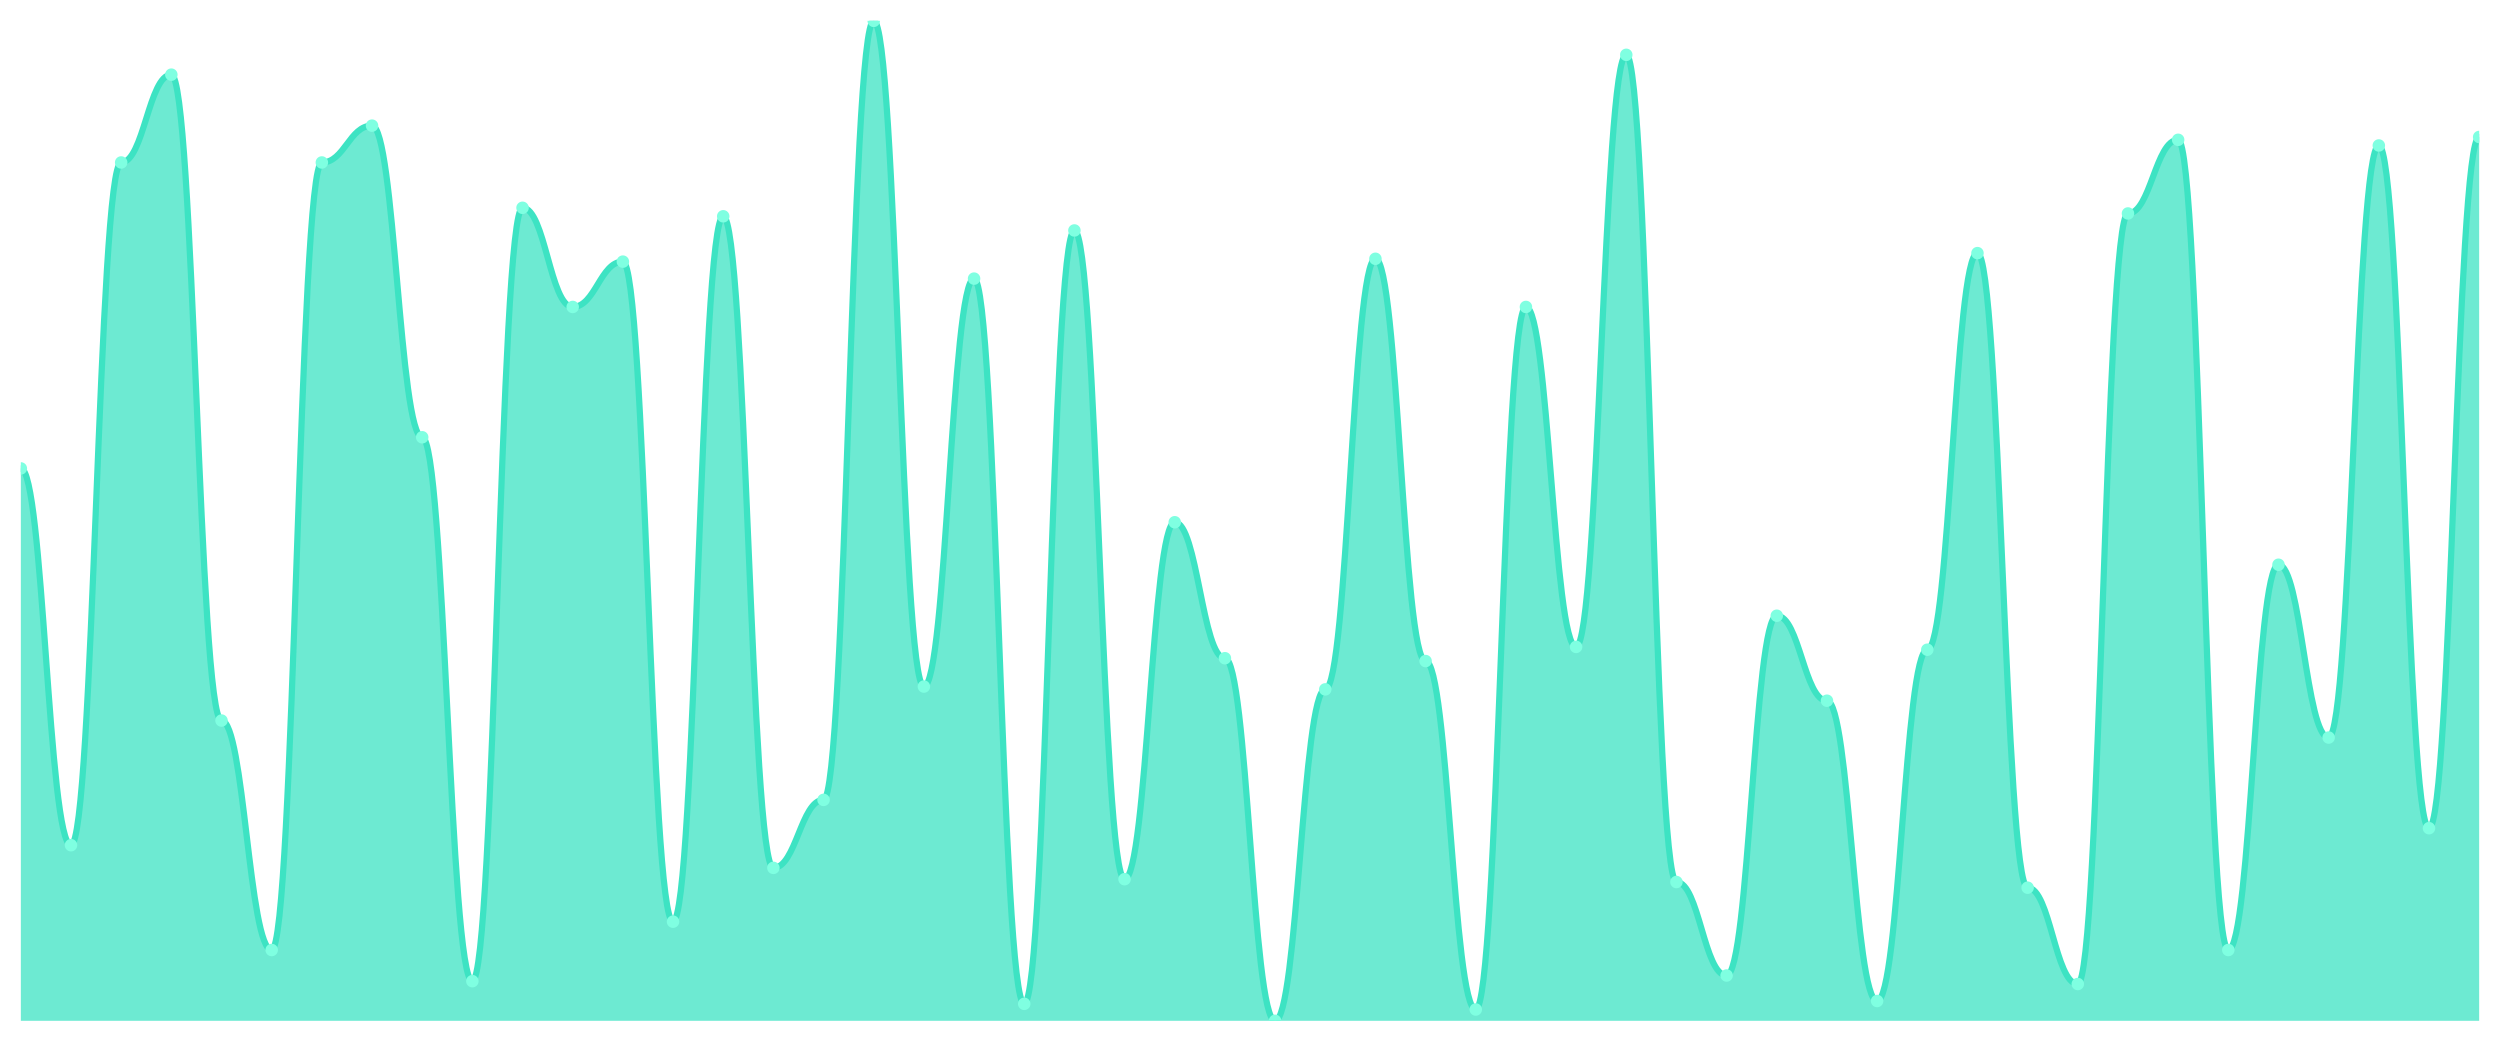
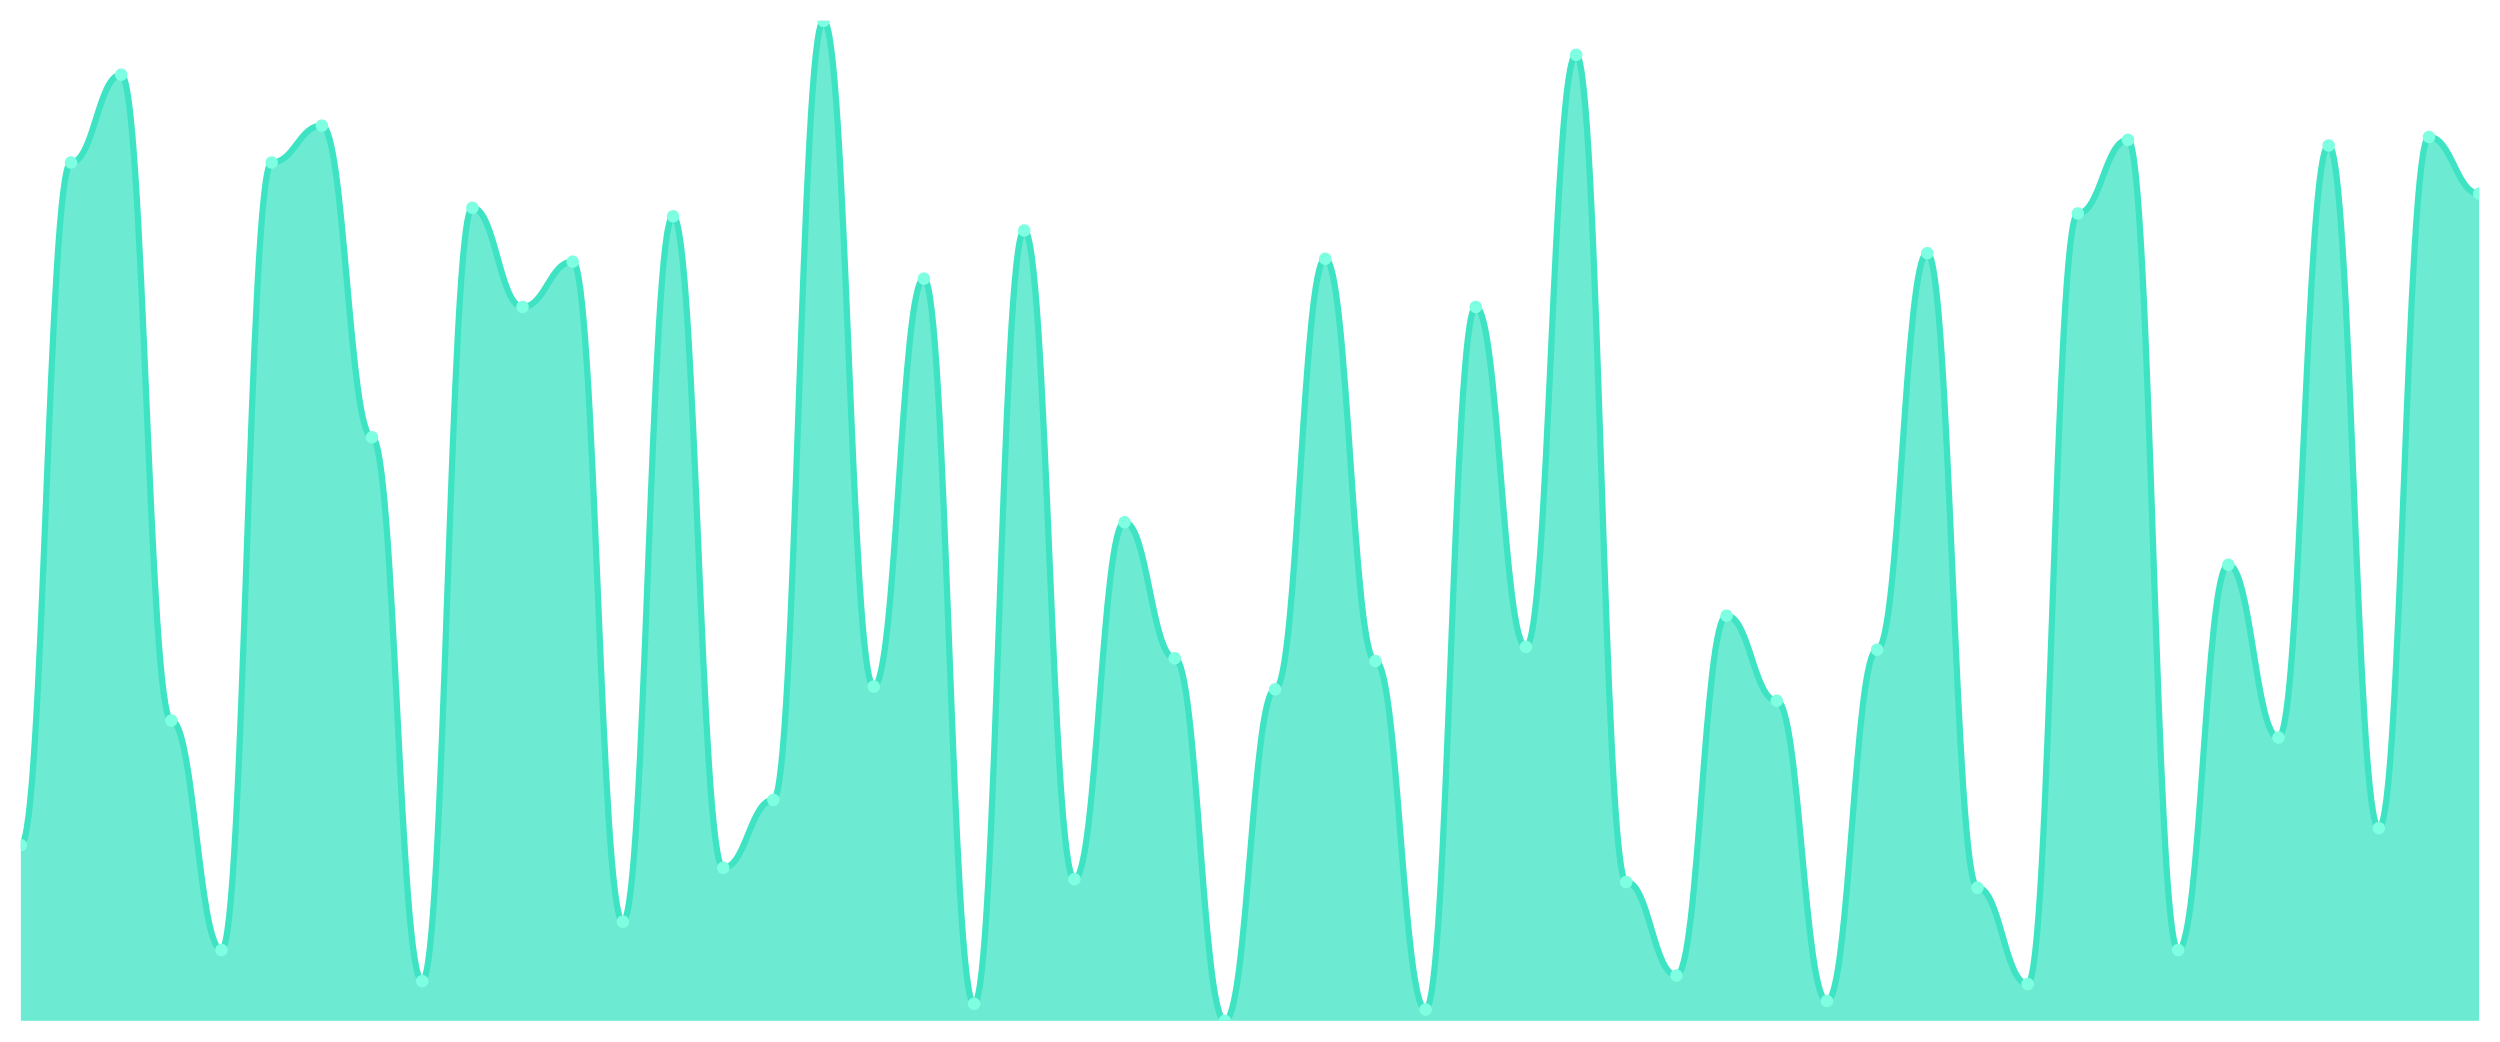
<svg xmlns="http://www.w3.org/2000/svg" viewBox="0 0 1200 500" width="1200" height="500">
  <defs>
    <clipPath id="c">
      <rect x="10" y="10" width="1180" height="480" />
    </clipPath>
  </defs>
  <rect width="1200" height="500" fill="none" />
  <g clip-path="url(#c)">
-     <path d="M 10,490 L 10,224.844 C 20.837,224.844 23.245,405.694 34.082,405.694 C 44.918,405.694 47.327,77.989 58.163,77.989 C 69,77.989 71.408,35.836 82.245,35.836 C 93.082,35.836 95.49,345.864 106.327,345.864 C 117.163,345.864 119.571,456.006 130.408,456.006 C 141.245,456.006 143.653,77.989 154.49,77.989 C 165.327,77.989 167.735,60.312 178.571,60.312 C 189.408,60.312 191.816,209.887 202.653,209.887 C 213.49,209.887 215.898,470.963 226.735,470.963 C 237.571,470.963 239.98,99.745 250.816,99.745 C 261.653,99.745 264.061,147.337 274.898,147.337 C 285.735,147.337 288.143,125.581 298.98,125.581 C 309.816,125.581 312.224,442.408 323.061,442.408 C 333.898,442.408 336.306,103.824 347.143,103.824 C 357.98,103.824 360.388,416.572 371.224,416.572 C 382.061,416.572 384.469,383.938 395.306,383.938 C 406.143,383.938 408.551,10 419.388,10 C 430.224,10 432.633,329.547 443.469,329.547 C 454.306,329.547 456.714,133.739 467.551,133.739 C 478.388,133.739 480.796,481.841 491.633,481.841 C 502.469,481.841 504.878,110.623 515.714,110.623 C 526.551,110.623 528.959,422.011 539.796,422.011 C 550.633,422.011 553.041,250.68 563.878,250.68 C 574.714,250.68 577.122,315.949 587.959,315.949 C 598.796,315.949 601.204,490 612.041,490 C 622.878,490 625.286,330.907 636.122,330.907 C 646.959,330.907 649.367,124.221 660.204,124.221 C 671.041,124.221 673.449,317.309 684.286,317.309 C 695.122,317.309 697.531,484.561 708.367,484.561 C 719.204,484.561 721.612,147.337 732.449,147.337 C 743.286,147.337 745.694,310.51 756.531,310.51 C 767.367,310.51 769.776,26.317 780.612,26.317 C 791.449,26.317 793.857,423.371 804.694,423.371 C 815.531,423.371 817.939,468.244 828.776,468.244 C 839.612,468.244 842.02,295.552 852.857,295.552 C 863.694,295.552 866.102,336.346 876.939,336.346 C 887.776,336.346 890.184,480.482 901.02,480.482 C 911.857,480.482 914.265,311.87 925.102,311.87 C 935.939,311.87 938.347,121.501 949.184,121.501 C 960.02,121.501 962.429,426.091 973.265,426.091 C 984.102,426.091 986.51,472.323 997.347,472.323 C 1008.184,472.323 1010.592,102.465 1021.429,102.465 C 1032.265,102.465 1034.673,67.11 1045.51,67.11 C 1056.347,67.11 1058.755,456.006 1069.592,456.006 C 1080.429,456.006 1082.837,271.076 1093.673,271.076 C 1104.51,271.076 1106.918,354.023 1117.755,354.023 C 1128.592,354.023 1131,69.83 1141.837,69.83 C 1152.673,69.83 1155.082,397.535 1165.918,397.535 C 1176.755,397.535 1179.163,65.751 1190,65.751 L 1190,490 Z" fill="rgba(61,227,195,0.75)" />
-     <path d="M 10,224.844 C 20.837,224.844 23.245,405.694 34.082,405.694 C 44.918,405.694 47.327,77.989 58.163,77.989 C 69,77.989 71.408,35.836 82.245,35.836 C 93.082,35.836 95.49,345.864 106.327,345.864 C 117.163,345.864 119.571,456.006 130.408,456.006 C 141.245,456.006 143.653,77.989 154.49,77.989 C 165.327,77.989 167.735,60.312 178.571,60.312 C 189.408,60.312 191.816,209.887 202.653,209.887 C 213.49,209.887 215.898,470.963 226.735,470.963 C 237.571,470.963 239.98,99.745 250.816,99.745 C 261.653,99.745 264.061,147.337 274.898,147.337 C 285.735,147.337 288.143,125.581 298.98,125.581 C 309.816,125.581 312.224,442.408 323.061,442.408 C 333.898,442.408 336.306,103.824 347.143,103.824 C 357.98,103.824 360.388,416.572 371.224,416.572 C 382.061,416.572 384.469,383.938 395.306,383.938 C 406.143,383.938 408.551,10 419.388,10 C 430.224,10 432.633,329.547 443.469,329.547 C 454.306,329.547 456.714,133.739 467.551,133.739 C 478.388,133.739 480.796,481.841 491.633,481.841 C 502.469,481.841 504.878,110.623 515.714,110.623 C 526.551,110.623 528.959,422.011 539.796,422.011 C 550.633,422.011 553.041,250.68 563.878,250.68 C 574.714,250.68 577.122,315.949 587.959,315.949 C 598.796,315.949 601.204,490 612.041,490 C 622.878,490 625.286,330.907 636.122,330.907 C 646.959,330.907 649.367,124.221 660.204,124.221 C 671.041,124.221 673.449,317.309 684.286,317.309 C 695.122,317.309 697.531,484.561 708.367,484.561 C 719.204,484.561 721.612,147.337 732.449,147.337 C 743.286,147.337 745.694,310.51 756.531,310.51 C 767.367,310.51 769.776,26.317 780.612,26.317 C 791.449,26.317 793.857,423.371 804.694,423.371 C 815.531,423.371 817.939,468.244 828.776,468.244 C 839.612,468.244 842.02,295.552 852.857,295.552 C 863.694,295.552 866.102,336.346 876.939,336.346 C 887.776,336.346 890.184,480.482 901.02,480.482 C 911.857,480.482 914.265,311.87 925.102,311.87 C 935.939,311.87 938.347,121.501 949.184,121.501 C 960.02,121.501 962.429,426.091 973.265,426.091 C 984.102,426.091 986.51,472.323 997.347,472.323 C 1008.184,472.323 1010.592,102.465 1021.429,102.465 C 1032.265,102.465 1034.673,67.11 1045.51,67.11 C 1056.347,67.11 1058.755,456.006 1069.592,456.006 C 1080.429,456.006 1082.837,271.076 1093.673,271.076 C 1104.51,271.076 1106.918,354.023 1117.755,354.023 C 1128.592,354.023 1131,69.83 1141.837,69.83 C 1152.673,69.83 1155.082,397.535 1165.918,397.535 C 1176.755,397.535 1179.163,65.751 1190,65.751" fill="none" stroke="#3de3c3" stroke-width="3" stroke-linecap="round" stroke-linejoin="round" />
-     <circle cx="10" cy="224.844" r="3" fill="#7fffe1" />
-     <circle cx="34.082" cy="405.694" r="3" fill="#7fffe1" />
-     <circle cx="58.163" cy="77.989" r="3" fill="#7fffe1" />
-     <circle cx="82.245" cy="35.836" r="3" fill="#7fffe1" />
-     <circle cx="106.327" cy="345.864" r="3" fill="#7fffe1" />
-     <circle cx="130.408" cy="456.006" r="3" fill="#7fffe1" />
-     <circle cx="154.49" cy="77.989" r="3" fill="#7fffe1" />
-     <circle cx="178.571" cy="60.312" r="3" fill="#7fffe1" />
-     <circle cx="202.653" cy="209.887" r="3" fill="#7fffe1" />
-     <circle cx="226.735" cy="470.963" r="3" fill="#7fffe1" />
-     <circle cx="250.816" cy="99.745" r="3" fill="#7fffe1" />
-     <circle cx="274.898" cy="147.337" r="3" fill="#7fffe1" />
-     <circle cx="298.98" cy="125.581" r="3" fill="#7fffe1" />
-     <circle cx="323.061" cy="442.408" r="3" fill="#7fffe1" />
-     <circle cx="347.143" cy="103.824" r="3" fill="#7fffe1" />
-     <circle cx="371.224" cy="416.572" r="3" fill="#7fffe1" />
-     <circle cx="395.306" cy="383.938" r="3" fill="#7fffe1" />
-     <circle cx="419.388" cy="10" r="3" fill="#7fffe1" />
-     <circle cx="443.469" cy="329.547" r="3" fill="#7fffe1" />
-     <circle cx="467.551" cy="133.739" r="3" fill="#7fffe1" />
-     <circle cx="491.633" cy="481.841" r="3" fill="#7fffe1" />
-     <circle cx="515.714" cy="110.623" r="3" fill="#7fffe1" />
-     <circle cx="539.796" cy="422.011" r="3" fill="#7fffe1" />
-     <circle cx="563.878" cy="250.68" r="3" fill="#7fffe1" />
-     <circle cx="587.959" cy="315.949" r="3" fill="#7fffe1" />
-     <circle cx="612.041" cy="490" r="3" fill="#7fffe1" />
-     <circle cx="636.122" cy="330.907" r="3" fill="#7fffe1" />
-     <circle cx="660.204" cy="124.221" r="3" fill="#7fffe1" />
-     <circle cx="684.286" cy="317.309" r="3" fill="#7fffe1" />
-     <circle cx="708.367" cy="484.561" r="3" fill="#7fffe1" />
-     <circle cx="732.449" cy="147.337" r="3" fill="#7fffe1" />
-     <circle cx="756.531" cy="310.51" r="3" fill="#7fffe1" />
-     <circle cx="780.612" cy="26.317" r="3" fill="#7fffe1" />
-     <circle cx="804.694" cy="423.371" r="3" fill="#7fffe1" />
-     <circle cx="828.776" cy="468.244" r="3" fill="#7fffe1" />
-     <circle cx="852.857" cy="295.552" r="3" fill="#7fffe1" />
-     <circle cx="876.939" cy="336.346" r="3" fill="#7fffe1" />
-     <circle cx="901.02" cy="480.482" r="3" fill="#7fffe1" />
-     <circle cx="925.102" cy="311.87" r="3" fill="#7fffe1" />
-     <circle cx="949.184" cy="121.501" r="3" fill="#7fffe1" />
-     <circle cx="973.265" cy="426.091" r="3" fill="#7fffe1" />
-     <circle cx="997.347" cy="472.323" r="3" fill="#7fffe1" />
-     <circle cx="1021.429" cy="102.465" r="3" fill="#7fffe1" />
-     <circle cx="1045.51" cy="67.11" r="3" fill="#7fffe1" />
-     <circle cx="1069.592" cy="456.006" r="3" fill="#7fffe1" />
-     <circle cx="1093.673" cy="271.076" r="3" fill="#7fffe1" />
-     <circle cx="1117.755" cy="354.023" r="3" fill="#7fffe1" />
-     <circle cx="1141.837" cy="69.83" r="3" fill="#7fffe1" />
-     <circle cx="1165.918" cy="397.535" r="3" fill="#7fffe1" />
-     <circle cx="1190" cy="65.751" r="3" fill="#7fffe1" />
+     <path d="M 10,490 L 10,405.694 C 20.837,405.694 23.245,77.989 34.082,77.989 C 44.918,77.989 47.327,35.836 58.163,35.836 C 69,35.836 71.408,345.864 82.245,345.864 C 93.082,345.864 95.49,456.006 106.327,456.006 C 117.163,456.006 119.571,77.989 130.408,77.989 C 141.245,77.989 143.653,60.312 154.49,60.312 C 165.327,60.312 167.735,209.887 178.571,209.887 C 189.408,209.887 191.816,470.963 202.653,470.963 C 213.49,470.963 215.898,99.745 226.735,99.745 C 237.571,99.745 239.98,147.337 250.816,147.337 C 261.653,147.337 264.061,125.581 274.898,125.581 C 285.735,125.581 288.143,442.408 298.98,442.408 C 309.816,442.408 312.224,103.824 323.061,103.824 C 333.898,103.824 336.306,416.572 347.143,416.572 C 357.98,416.572 360.388,383.938 371.224,383.938 C 382.061,383.938 384.469,10 395.306,10 C 406.143,10 408.551,329.547 419.388,329.547 C 430.224,329.547 432.633,133.739 443.469,133.739 C 454.306,133.739 456.714,481.841 467.551,481.841 C 478.388,481.841 480.796,110.623 491.633,110.623 C 502.469,110.623 504.878,422.011 515.714,422.011 C 526.551,422.011 528.959,250.68 539.796,250.68 C 550.633,250.68 553.041,315.949 563.878,315.949 C 574.714,315.949 577.122,490 587.959,490 C 598.796,490 601.204,330.907 612.041,330.907 C 622.878,330.907 625.286,124.221 636.122,124.221 C 646.959,124.221 649.367,317.309 660.204,317.309 C 671.041,317.309 673.449,484.561 684.286,484.561 C 695.122,484.561 697.531,147.337 708.367,147.337 C 719.204,147.337 721.612,310.51 732.449,310.51 C 743.286,310.51 745.694,26.317 756.531,26.317 C 767.367,26.317 769.776,423.371 780.612,423.371 C 791.449,423.371 793.857,468.244 804.694,468.244 C 815.531,468.244 817.939,295.552 828.776,295.552 C 839.612,295.552 842.02,336.346 852.857,336.346 C 863.694,336.346 866.102,480.482 876.939,480.482 C 887.776,480.482 890.184,311.87 901.02,311.87 C 911.857,311.87 914.265,121.501 925.102,121.501 C 935.939,121.501 938.347,426.091 949.184,426.091 C 960.02,426.091 962.429,472.323 973.265,472.323 C 984.102,472.323 986.51,102.465 997.347,102.465 C 1008.184,102.465 1010.592,67.11 1021.429,67.11 C 1032.265,67.11 1034.673,456.006 1045.51,456.006 C 1056.347,456.006 1058.755,271.076 1069.592,271.076 C 1080.429,271.076 1082.837,354.023 1093.673,354.023 C 1104.51,354.023 1106.918,69.83 1117.755,69.83 C 1128.592,69.83 1131,397.535 1141.837,397.535 C 1152.673,397.535 1155.082,65.751 1165.918,65.751 C 1176.755,65.751 1179.163,92.946 1190,92.946 L 1190,490 Z" fill="rgba(61,227,195,0.75)" />
+     <path d="M 10,405.694 C 20.837,405.694 23.245,77.989 34.082,77.989 C 44.918,77.989 47.327,35.836 58.163,35.836 C 69,35.836 71.408,345.864 82.245,345.864 C 93.082,345.864 95.49,456.006 106.327,456.006 C 117.163,456.006 119.571,77.989 130.408,77.989 C 141.245,77.989 143.653,60.312 154.49,60.312 C 165.327,60.312 167.735,209.887 178.571,209.887 C 189.408,209.887 191.816,470.963 202.653,470.963 C 213.49,470.963 215.898,99.745 226.735,99.745 C 237.571,99.745 239.98,147.337 250.816,147.337 C 261.653,147.337 264.061,125.581 274.898,125.581 C 285.735,125.581 288.143,442.408 298.98,442.408 C 309.816,442.408 312.224,103.824 323.061,103.824 C 333.898,103.824 336.306,416.572 347.143,416.572 C 357.98,416.572 360.388,383.938 371.224,383.938 C 382.061,383.938 384.469,10 395.306,10 C 406.143,10 408.551,329.547 419.388,329.547 C 430.224,329.547 432.633,133.739 443.469,133.739 C 454.306,133.739 456.714,481.841 467.551,481.841 C 478.388,481.841 480.796,110.623 491.633,110.623 C 502.469,110.623 504.878,422.011 515.714,422.011 C 526.551,422.011 528.959,250.68 539.796,250.68 C 550.633,250.68 553.041,315.949 563.878,315.949 C 574.714,315.949 577.122,490 587.959,490 C 598.796,490 601.204,330.907 612.041,330.907 C 622.878,330.907 625.286,124.221 636.122,124.221 C 646.959,124.221 649.367,317.309 660.204,317.309 C 671.041,317.309 673.449,484.561 684.286,484.561 C 695.122,484.561 697.531,147.337 708.367,147.337 C 719.204,147.337 721.612,310.51 732.449,310.51 C 743.286,310.51 745.694,26.317 756.531,26.317 C 767.367,26.317 769.776,423.371 780.612,423.371 C 791.449,423.371 793.857,468.244 804.694,468.244 C 815.531,468.244 817.939,295.552 828.776,295.552 C 839.612,295.552 842.02,336.346 852.857,336.346 C 863.694,336.346 866.102,480.482 876.939,480.482 C 887.776,480.482 890.184,311.87 901.02,311.87 C 911.857,311.87 914.265,121.501 925.102,121.501 C 935.939,121.501 938.347,426.091 949.184,426.091 C 960.02,426.091 962.429,472.323 973.265,472.323 C 984.102,472.323 986.51,102.465 997.347,102.465 C 1008.184,102.465 1010.592,67.11 1021.429,67.11 C 1032.265,67.11 1034.673,456.006 1045.51,456.006 C 1056.347,456.006 1058.755,271.076 1069.592,271.076 C 1080.429,271.076 1082.837,354.023 1093.673,354.023 C 1104.51,354.023 1106.918,69.83 1117.755,69.83 C 1128.592,69.83 1131,397.535 1141.837,397.535 C 1152.673,397.535 1155.082,65.751 1165.918,65.751 C 1176.755,65.751 1179.163,92.946 1190,92.946" fill="none" stroke="#3de3c3" stroke-width="3" stroke-linecap="round" stroke-linejoin="round" />
+     <circle cx="10" cy="405.694" r="3" fill="#7fffe1" />
+     <circle cx="34.082" cy="77.989" r="3" fill="#7fffe1" />
+     <circle cx="58.163" cy="35.836" r="3" fill="#7fffe1" />
+     <circle cx="82.245" cy="345.864" r="3" fill="#7fffe1" />
+     <circle cx="106.327" cy="456.006" r="3" fill="#7fffe1" />
+     <circle cx="130.408" cy="77.989" r="3" fill="#7fffe1" />
+     <circle cx="154.49" cy="60.312" r="3" fill="#7fffe1" />
+     <circle cx="178.571" cy="209.887" r="3" fill="#7fffe1" />
+     <circle cx="202.653" cy="470.963" r="3" fill="#7fffe1" />
+     <circle cx="226.735" cy="99.745" r="3" fill="#7fffe1" />
+     <circle cx="250.816" cy="147.337" r="3" fill="#7fffe1" />
+     <circle cx="274.898" cy="125.581" r="3" fill="#7fffe1" />
+     <circle cx="298.98" cy="442.408" r="3" fill="#7fffe1" />
+     <circle cx="323.061" cy="103.824" r="3" fill="#7fffe1" />
+     <circle cx="347.143" cy="416.572" r="3" fill="#7fffe1" />
+     <circle cx="371.224" cy="383.938" r="3" fill="#7fffe1" />
+     <circle cx="395.306" cy="10" r="3" fill="#7fffe1" />
+     <circle cx="419.388" cy="329.547" r="3" fill="#7fffe1" />
+     <circle cx="443.469" cy="133.739" r="3" fill="#7fffe1" />
+     <circle cx="467.551" cy="481.841" r="3" fill="#7fffe1" />
+     <circle cx="491.633" cy="110.623" r="3" fill="#7fffe1" />
+     <circle cx="515.714" cy="422.011" r="3" fill="#7fffe1" />
+     <circle cx="539.796" cy="250.68" r="3" fill="#7fffe1" />
+     <circle cx="563.878" cy="315.949" r="3" fill="#7fffe1" />
+     <circle cx="587.959" cy="490" r="3" fill="#7fffe1" />
+     <circle cx="612.041" cy="330.907" r="3" fill="#7fffe1" />
+     <circle cx="636.122" cy="124.221" r="3" fill="#7fffe1" />
+     <circle cx="660.204" cy="317.309" r="3" fill="#7fffe1" />
+     <circle cx="684.286" cy="484.561" r="3" fill="#7fffe1" />
+     <circle cx="708.367" cy="147.337" r="3" fill="#7fffe1" />
+     <circle cx="732.449" cy="310.51" r="3" fill="#7fffe1" />
+     <circle cx="756.531" cy="26.317" r="3" fill="#7fffe1" />
+     <circle cx="780.612" cy="423.371" r="3" fill="#7fffe1" />
+     <circle cx="804.694" cy="468.244" r="3" fill="#7fffe1" />
+     <circle cx="828.776" cy="295.552" r="3" fill="#7fffe1" />
+     <circle cx="852.857" cy="336.346" r="3" fill="#7fffe1" />
+     <circle cx="876.939" cy="480.482" r="3" fill="#7fffe1" />
+     <circle cx="901.02" cy="311.87" r="3" fill="#7fffe1" />
+     <circle cx="925.102" cy="121.501" r="3" fill="#7fffe1" />
+     <circle cx="949.184" cy="426.091" r="3" fill="#7fffe1" />
+     <circle cx="973.265" cy="472.323" r="3" fill="#7fffe1" />
+     <circle cx="997.347" cy="102.465" r="3" fill="#7fffe1" />
+     <circle cx="1021.429" cy="67.11" r="3" fill="#7fffe1" />
+     <circle cx="1045.51" cy="456.006" r="3" fill="#7fffe1" />
+     <circle cx="1069.592" cy="271.076" r="3" fill="#7fffe1" />
+     <circle cx="1093.673" cy="354.023" r="3" fill="#7fffe1" />
+     <circle cx="1117.755" cy="69.83" r="3" fill="#7fffe1" />
+     <circle cx="1141.837" cy="397.535" r="3" fill="#7fffe1" />
+     <circle cx="1165.918" cy="65.751" r="3" fill="#7fffe1" />
+     <circle cx="1190" cy="92.946" r="3" fill="#7fffe1" />
  </g>
</svg>
